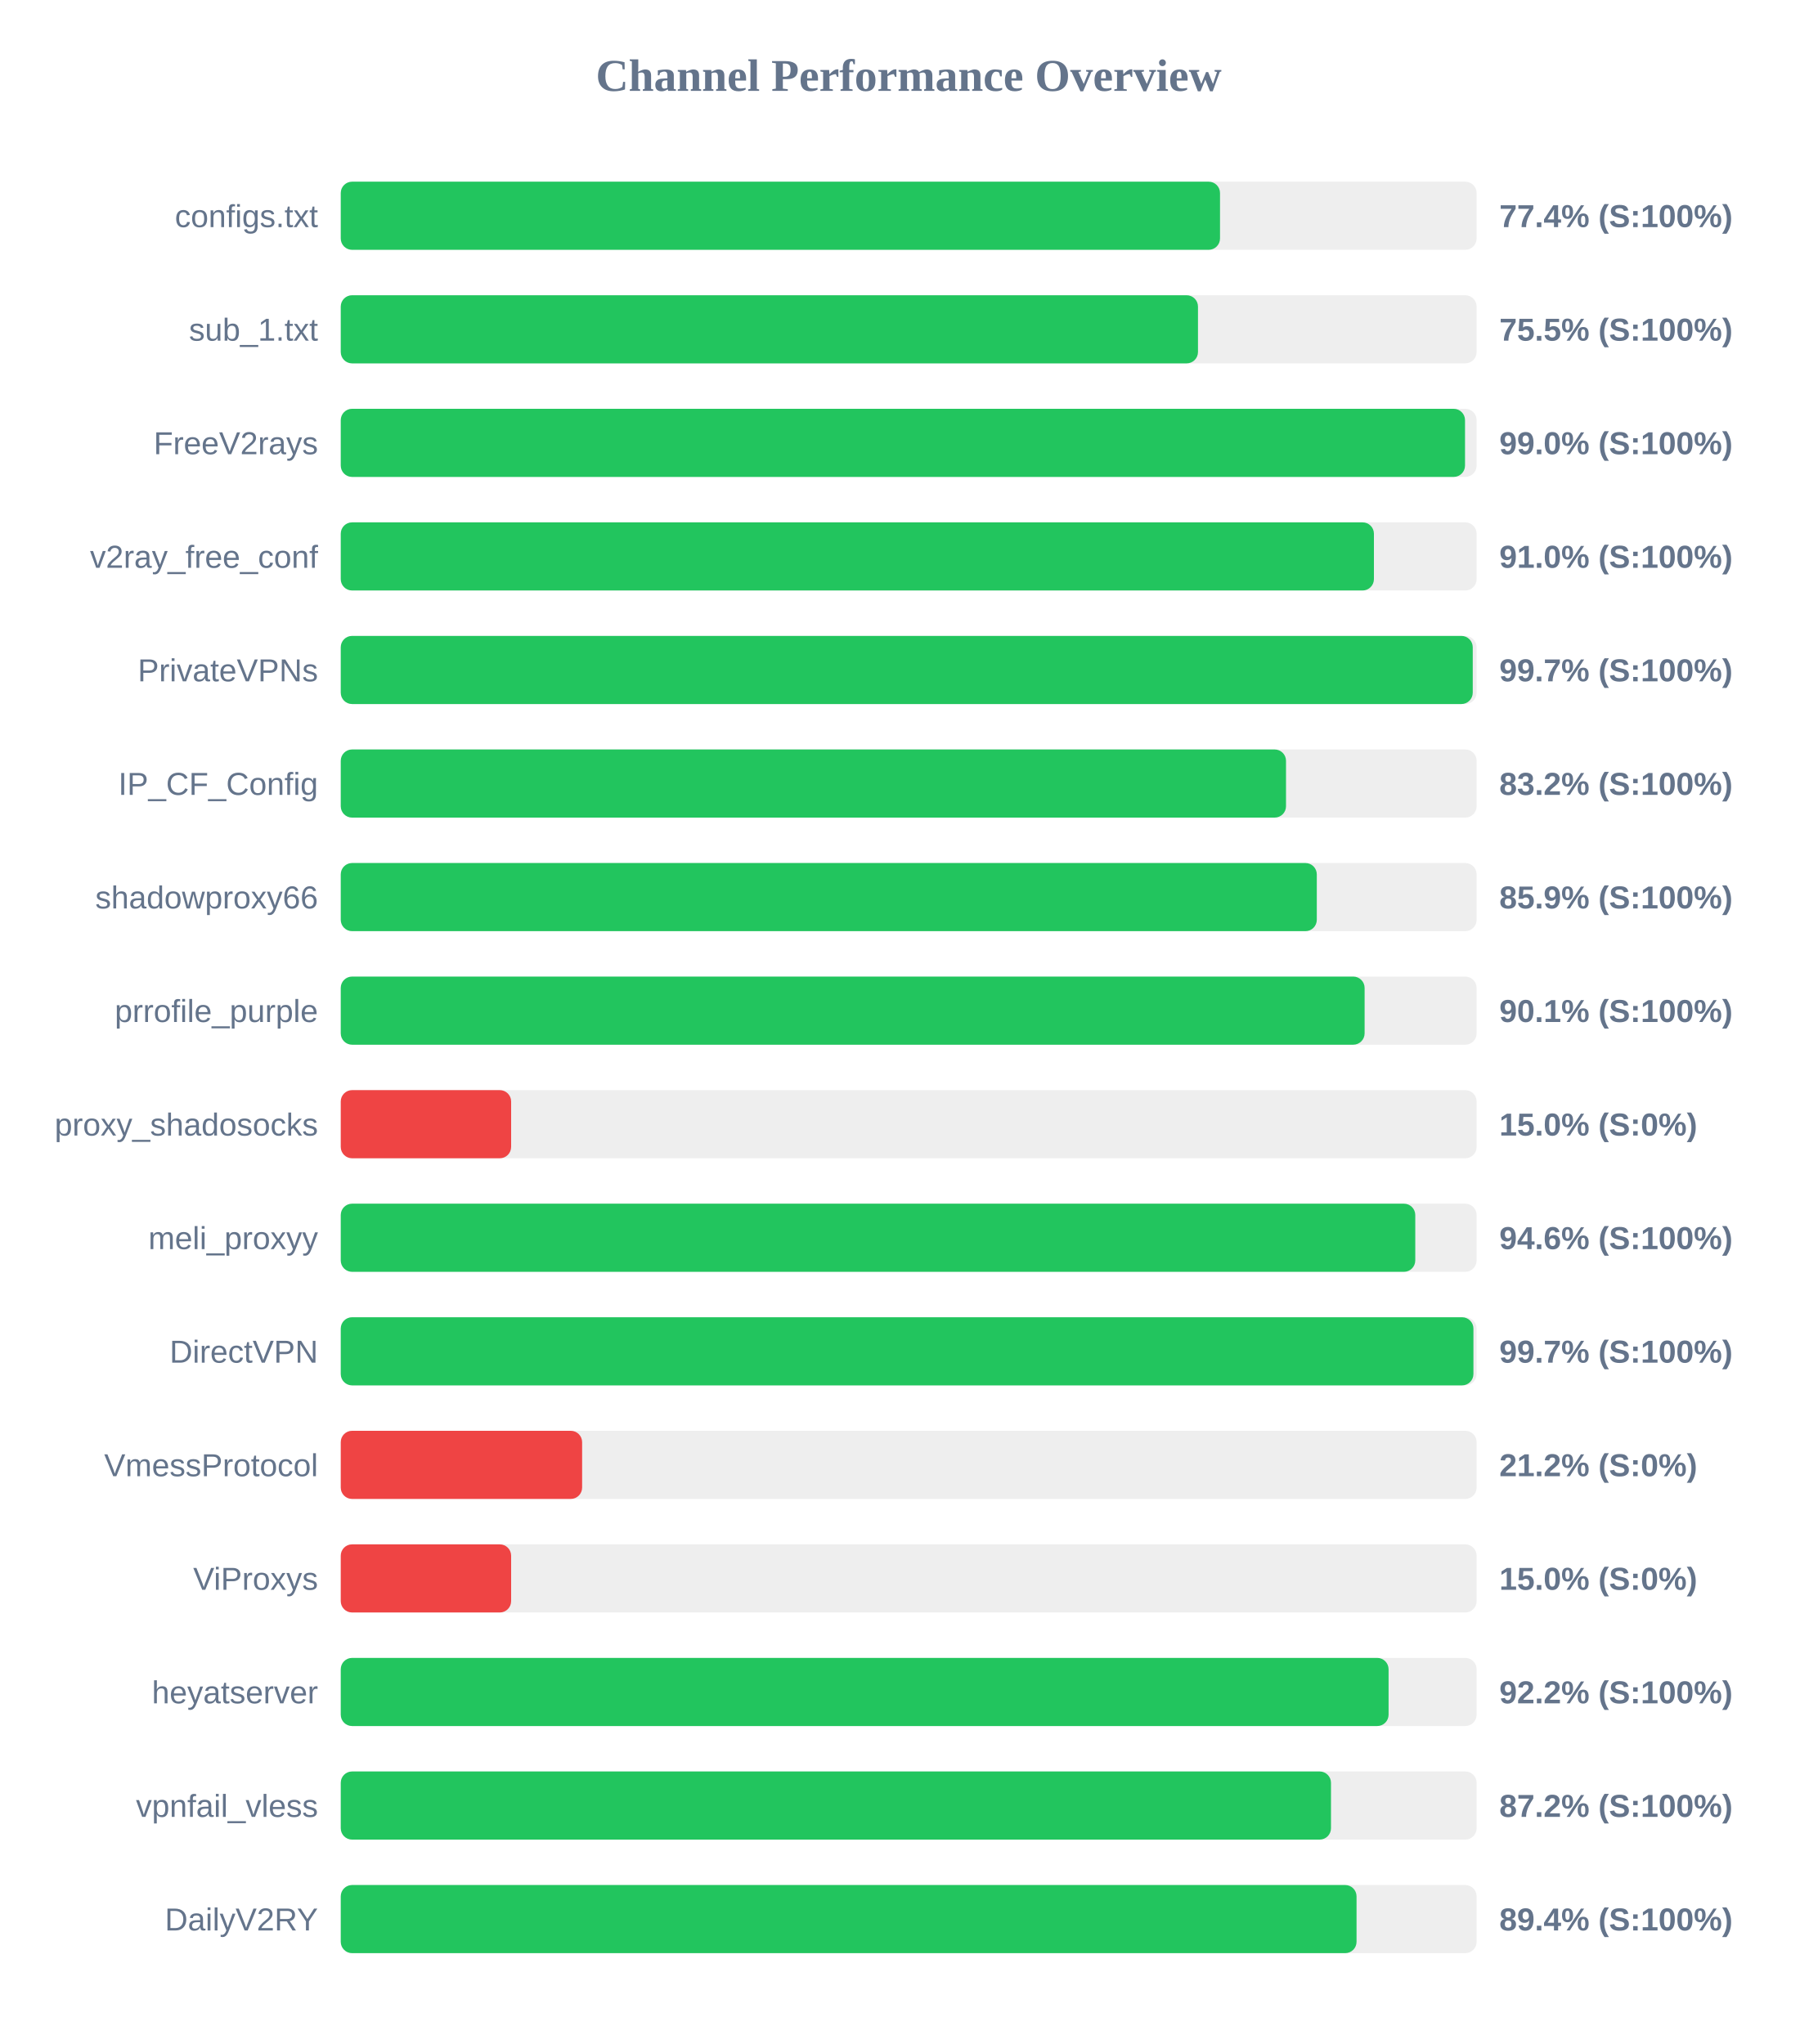
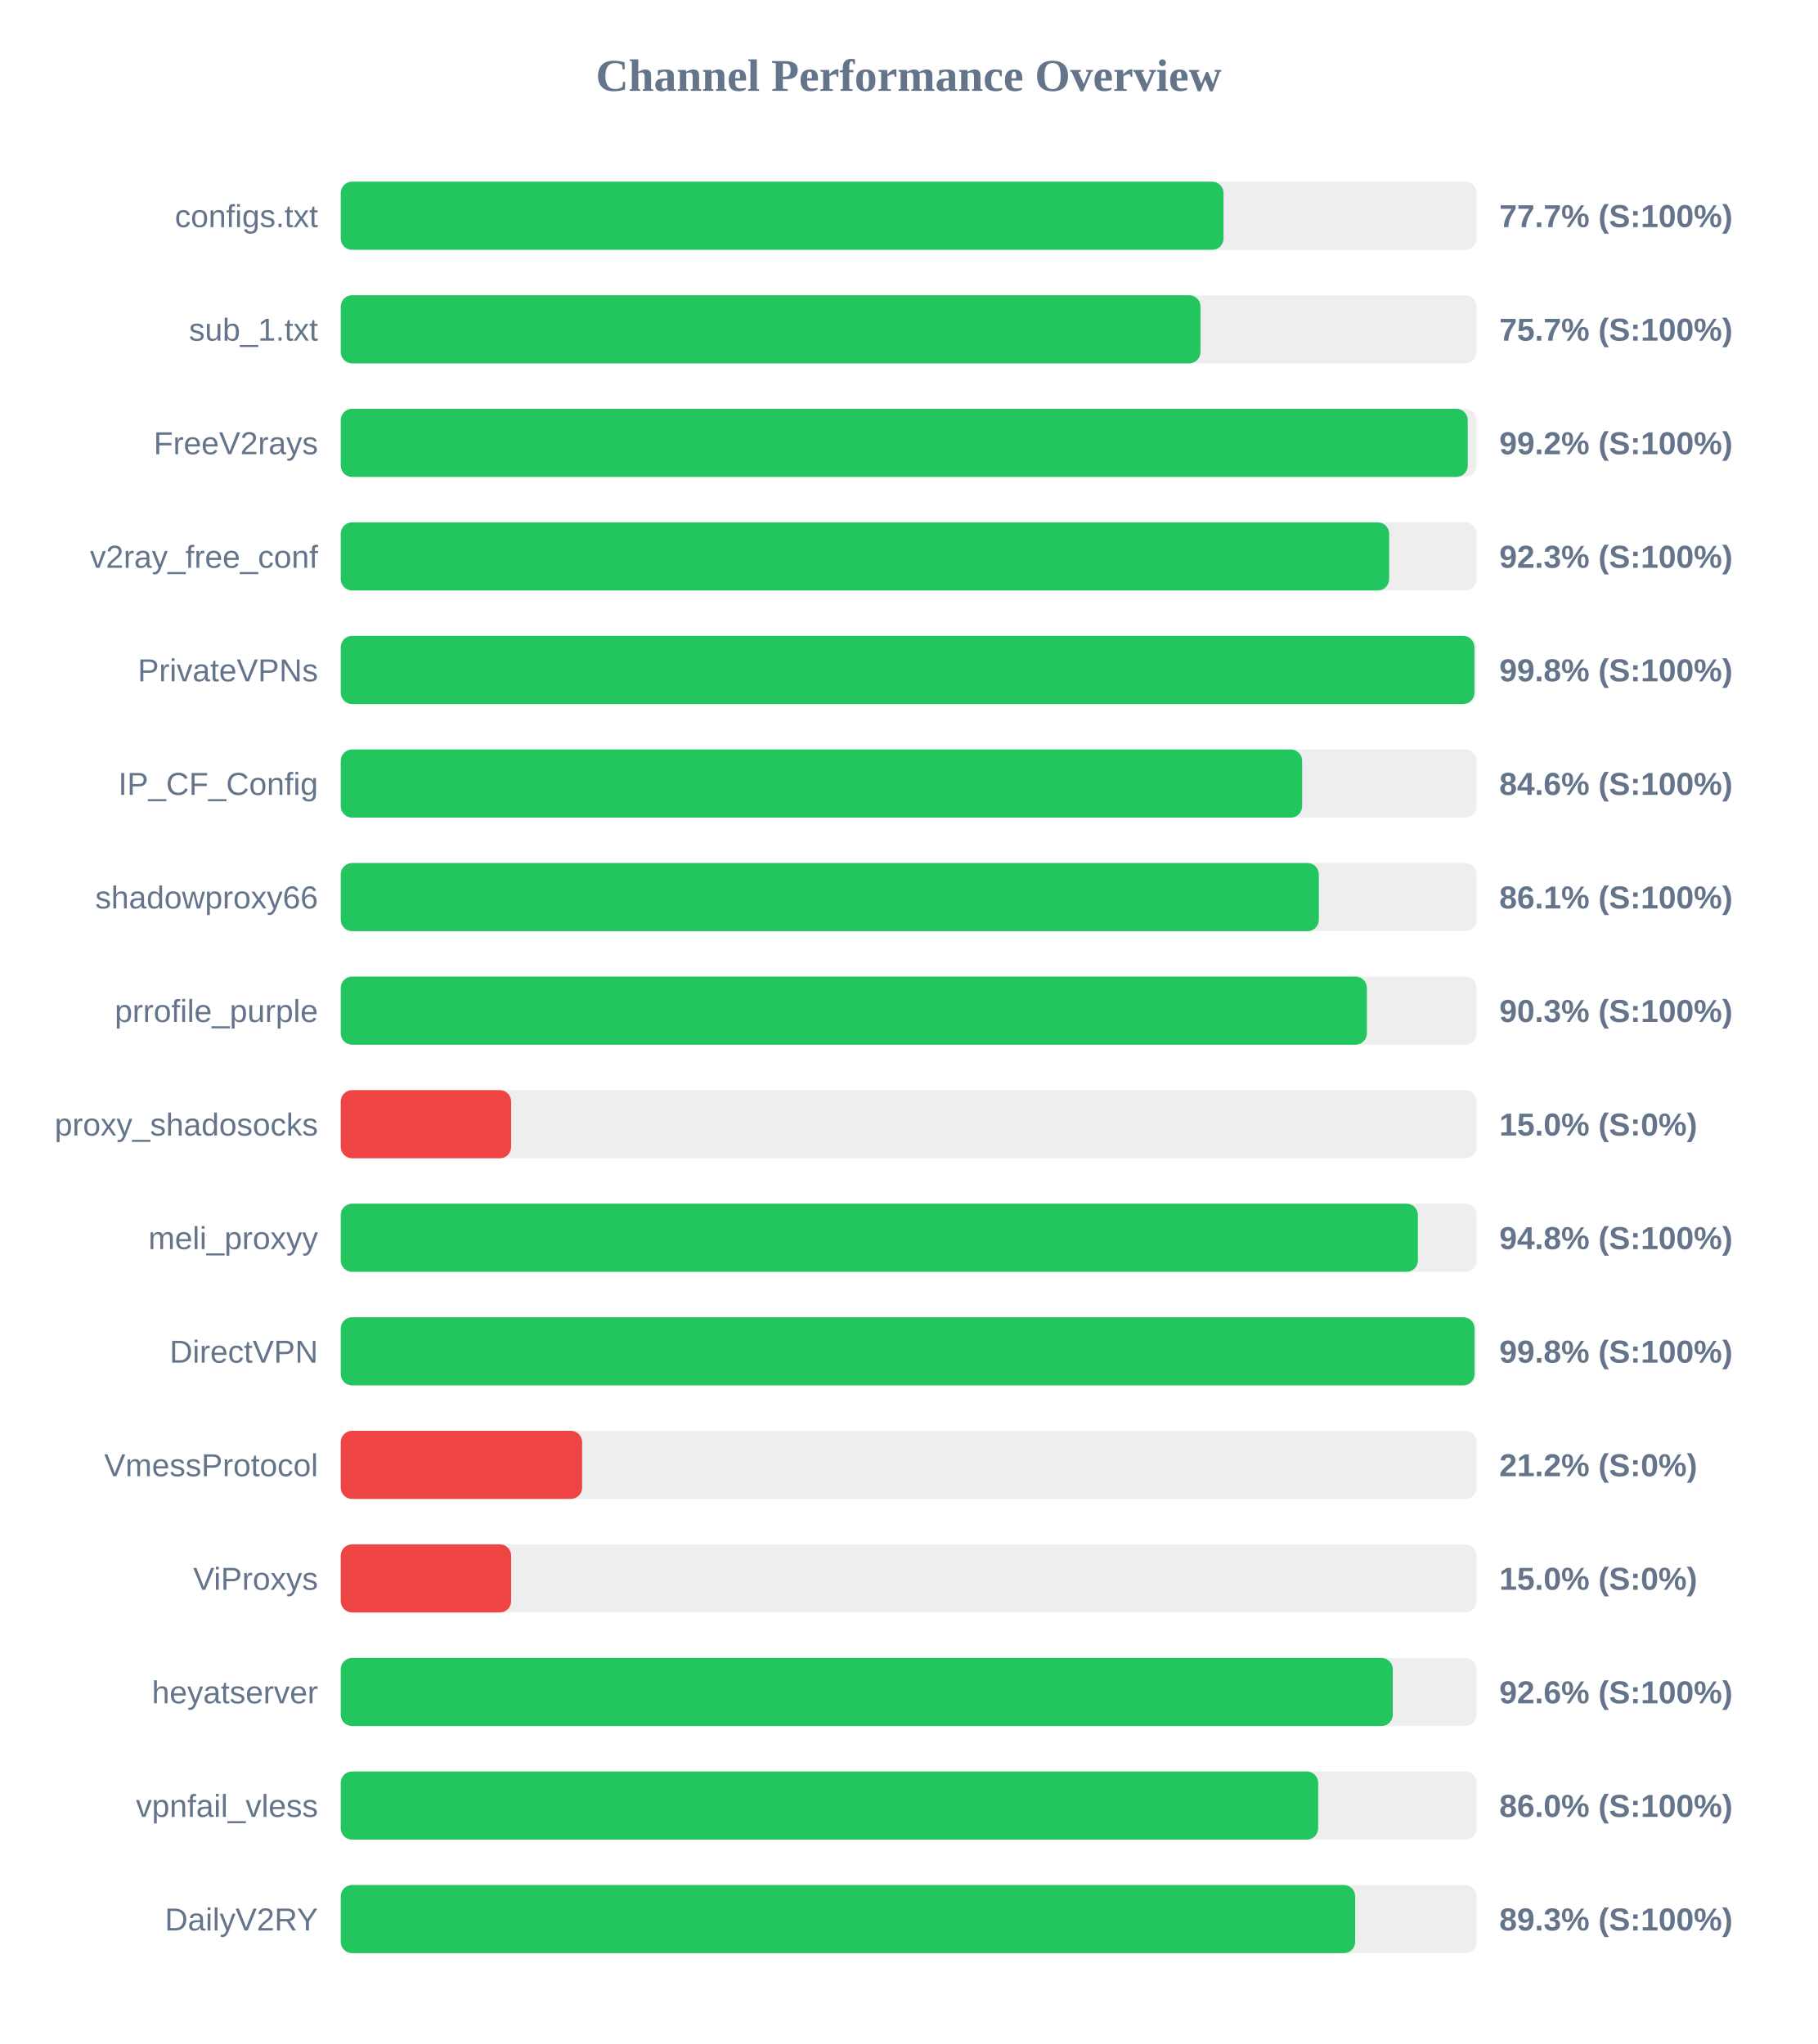
<svg xmlns="http://www.w3.org/2000/svg" width="800" height="900" version="1.1">
  <style>
        .row { font: 14px Arial; fill: #64748b; }
        .score { font: bold 14px Arial; fill: #64748b; }
    </style>
  <text x="400" y="40" text-anchor="middle" font-size="20px" font-weight="bold" fill="#64748b">Channel Performance Overview</text>
  <rect x="150" y="80" width="500" height="30" fill="#eee" rx="5" />
-   <rect x="150" y="80" width="387.05" height="30" fill="#22c55e" rx="5" />
+   <rect x="150" y="80" width="388.6" height="30" fill="#22c55e" rx="5" />
  <text x="140" y="100" text-anchor="end" class="row">configs.txt</text>
-   <text x="660" y="100" text-anchor="start" class="score">77.4% (S:100%)</text>
+   <text x="660" y="100" text-anchor="start" class="score">77.7% (S:100%)</text>
  <rect x="150" y="130" width="500" height="30" fill="#eee" rx="5" />
-   <rect x="150" y="130" width="377.35" height="30" fill="#22c55e" rx="5" />
+   <rect x="150" y="130" width="378.45" height="30" fill="#22c55e" rx="5" />
  <text x="140" y="150" text-anchor="end" class="row">sub_1.txt</text>
-   <text x="660" y="150" text-anchor="start" class="score">75.5% (S:100%)</text>
+   <text x="660" y="150" text-anchor="start" class="score">75.7% (S:100%)</text>
  <rect x="150" y="180" width="500" height="30" fill="#eee" rx="5" />
-   <rect x="150" y="180" width="494.9" height="30" fill="#22c55e" rx="5" />
+   <rect x="150" y="180" width="496.1" height="30" fill="#22c55e" rx="5" />
  <text x="140" y="200" text-anchor="end" class="row">FreeV2rays</text>
-   <text x="660" y="200" text-anchor="start" class="score">99.0% (S:100%)</text>
+   <text x="660" y="200" text-anchor="start" class="score">99.2% (S:100%)</text>
  <rect x="150" y="230" width="500" height="30" fill="#eee" rx="5" />
-   <rect x="150" y="230" width="454.8" height="30" fill="#22c55e" rx="5" />
+   <rect x="150" y="230" width="461.5" height="30" fill="#22c55e" rx="5" />
  <text x="140" y="250" text-anchor="end" class="row">v2ray_free_conf</text>
-   <text x="660" y="250" text-anchor="start" class="score">91.0% (S:100%)</text>
+   <text x="660" y="250" text-anchor="start" class="score">92.3% (S:100%)</text>
  <rect x="150" y="280" width="500" height="30" fill="#eee" rx="5" />
-   <rect x="150" y="280" width="498.3" height="30" fill="#22c55e" rx="5" />
+   <rect x="150" y="280" width="499.05" height="30" fill="#22c55e" rx="5" />
  <text x="140" y="300" text-anchor="end" class="row">PrivateVPNs</text>
-   <text x="660" y="300" text-anchor="start" class="score">99.7% (S:100%)</text>
+   <text x="660" y="300" text-anchor="start" class="score">99.8% (S:100%)</text>
  <rect x="150" y="330" width="500" height="30" fill="#eee" rx="5" />
-   <rect x="150" y="330" width="416.1" height="30" fill="#22c55e" rx="5" />
+   <rect x="150" y="330" width="423.2" height="30" fill="#22c55e" rx="5" />
  <text x="140" y="350" text-anchor="end" class="row">IP_CF_Config</text>
-   <text x="660" y="350" text-anchor="start" class="score">83.2% (S:100%)</text>
+   <text x="660" y="350" text-anchor="start" class="score">84.6% (S:100%)</text>
  <rect x="150" y="380" width="500" height="30" fill="#eee" rx="5" />
-   <rect x="150" y="380" width="429.65" height="30" fill="#22c55e" rx="5" />
+   <rect x="150" y="380" width="430.55" height="30" fill="#22c55e" rx="5" />
  <text x="140" y="400" text-anchor="end" class="row">shadowproxy66</text>
-   <text x="660" y="400" text-anchor="start" class="score">85.9% (S:100%)</text>
+   <text x="660" y="400" text-anchor="start" class="score">86.1% (S:100%)</text>
  <rect x="150" y="430" width="500" height="30" fill="#eee" rx="5" />
-   <rect x="150" y="430" width="450.7" height="30" fill="#22c55e" rx="5" />
+   <rect x="150" y="430" width="451.7" height="30" fill="#22c55e" rx="5" />
  <text x="140" y="450" text-anchor="end" class="row">prrofile_purple</text>
-   <text x="660" y="450" text-anchor="start" class="score">90.1% (S:100%)</text>
+   <text x="660" y="450" text-anchor="start" class="score">90.3% (S:100%)</text>
  <rect x="150" y="480" width="500" height="30" fill="#eee" rx="5" />
  <rect x="150" y="480" width="75.0" height="30" fill="#ef4444" rx="5" />
  <text x="140" y="500" text-anchor="end" class="row">proxy_shadosocks</text>
  <text x="660" y="500" text-anchor="start" class="score">15.0% (S:0%)</text>
  <rect x="150" y="530" width="500" height="30" fill="#eee" rx="5" />
-   <rect x="150" y="530" width="473.0" height="30" fill="#22c55e" rx="5" />
+   <rect x="150" y="530" width="474.15" height="30" fill="#22c55e" rx="5" />
  <text x="140" y="550" text-anchor="end" class="row">meli_proxyy</text>
-   <text x="660" y="550" text-anchor="start" class="score">94.6% (S:100%)</text>
+   <text x="660" y="550" text-anchor="start" class="score">94.8% (S:100%)</text>
  <rect x="150" y="580" width="500" height="30" fill="#eee" rx="5" />
-   <rect x="150" y="580" width="498.6" height="30" fill="#22c55e" rx="5" />
+   <rect x="150" y="580" width="499.1" height="30" fill="#22c55e" rx="5" />
  <text x="140" y="600" text-anchor="end" class="row">DirectVPN</text>
-   <text x="660" y="600" text-anchor="start" class="score">99.7% (S:100%)</text>
+   <text x="660" y="600" text-anchor="start" class="score">99.8% (S:100%)</text>
  <rect x="150" y="630" width="500" height="30" fill="#eee" rx="5" />
  <rect x="150" y="630" width="106.25" height="30" fill="#ef4444" rx="5" />
  <text x="140" y="650" text-anchor="end" class="row">VmessProtocol</text>
  <text x="660" y="650" text-anchor="start" class="score">21.2% (S:0%)</text>
  <rect x="150" y="680" width="500" height="30" fill="#eee" rx="5" />
  <rect x="150" y="680" width="75.0" height="30" fill="#ef4444" rx="5" />
  <text x="140" y="700" text-anchor="end" class="row">ViProxys</text>
  <text x="660" y="700" text-anchor="start" class="score">15.0% (S:0%)</text>
  <rect x="150" y="730" width="500" height="30" fill="#eee" rx="5" />
-   <rect x="150" y="730" width="461.25" height="30" fill="#22c55e" rx="5" />
+   <rect x="150" y="730" width="463.1" height="30" fill="#22c55e" rx="5" />
  <text x="140" y="750" text-anchor="end" class="row">heyatserver</text>
-   <text x="660" y="750" text-anchor="start" class="score">92.2% (S:100%)</text>
+   <text x="660" y="750" text-anchor="start" class="score">92.6% (S:100%)</text>
  <rect x="150" y="780" width="500" height="30" fill="#eee" rx="5" />
-   <rect x="150" y="780" width="435.9" height="30" fill="#22c55e" rx="5" />
+   <rect x="150" y="780" width="430.25" height="30" fill="#22c55e" rx="5" />
  <text x="140" y="800" text-anchor="end" class="row">vpnfail_vless</text>
-   <text x="660" y="800" text-anchor="start" class="score">87.2% (S:100%)</text>
+   <text x="660" y="800" text-anchor="start" class="score">86.0% (S:100%)</text>
  <rect x="150" y="830" width="500" height="30" fill="#eee" rx="5" />
-   <rect x="150" y="830" width="447.15" height="30" fill="#22c55e" rx="5" />
+   <rect x="150" y="830" width="446.55" height="30" fill="#22c55e" rx="5" />
  <text x="140" y="850" text-anchor="end" class="row">DailyV2RY</text>
-   <text x="660" y="850" text-anchor="start" class="score">89.4% (S:100%)</text>
+   <text x="660" y="850" text-anchor="start" class="score">89.3% (S:100%)</text>
</svg>
